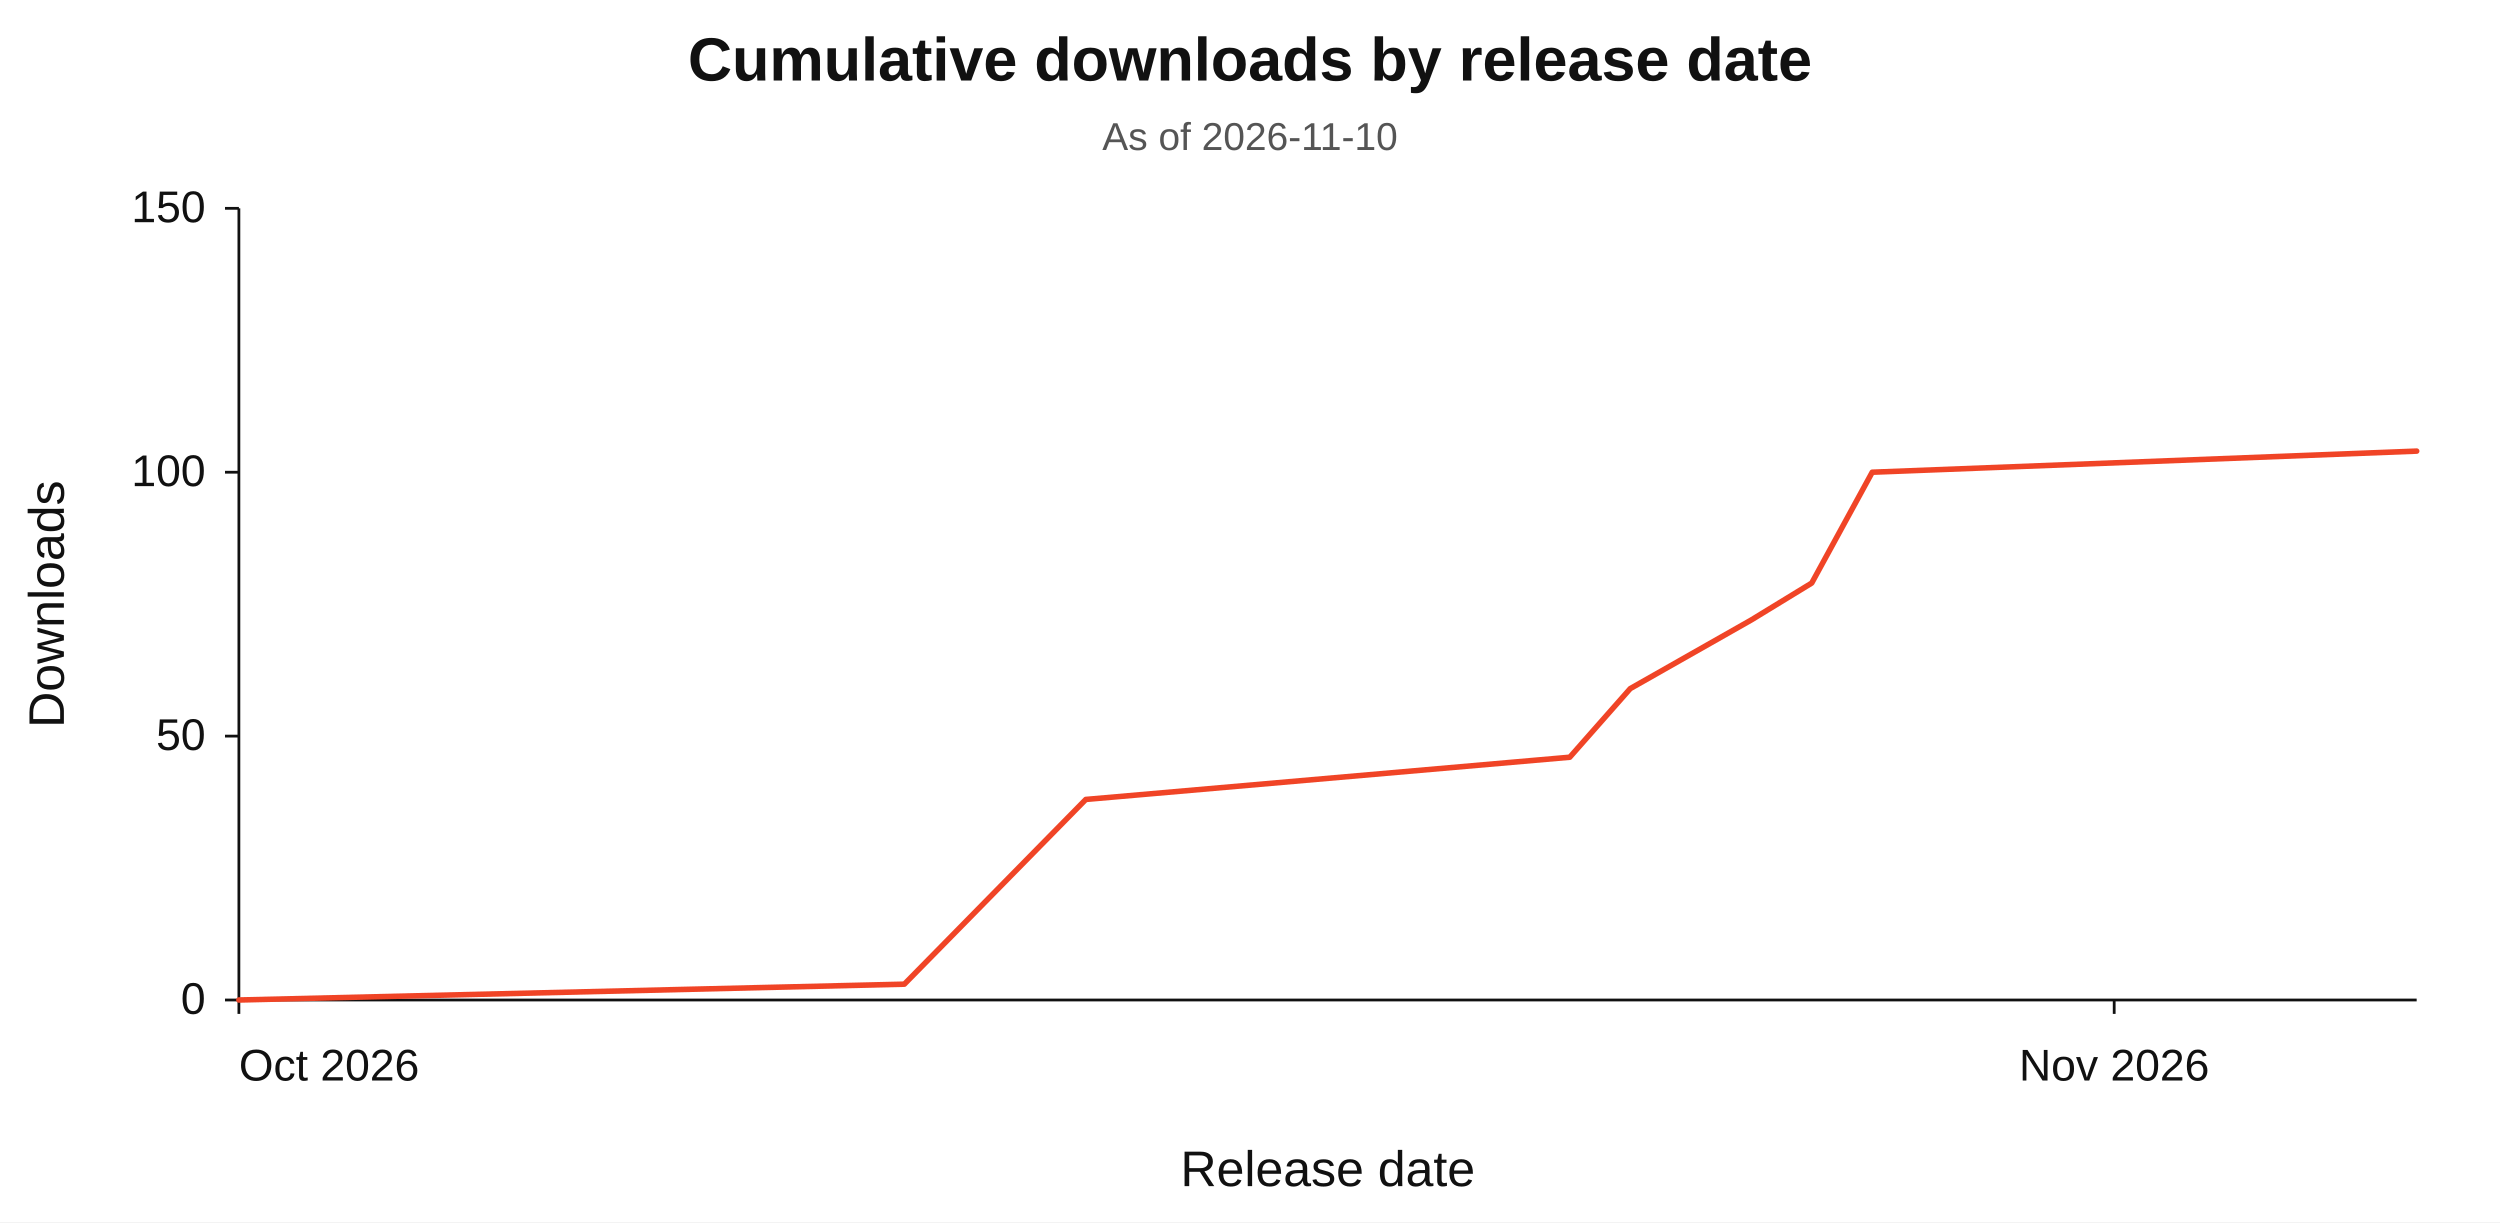
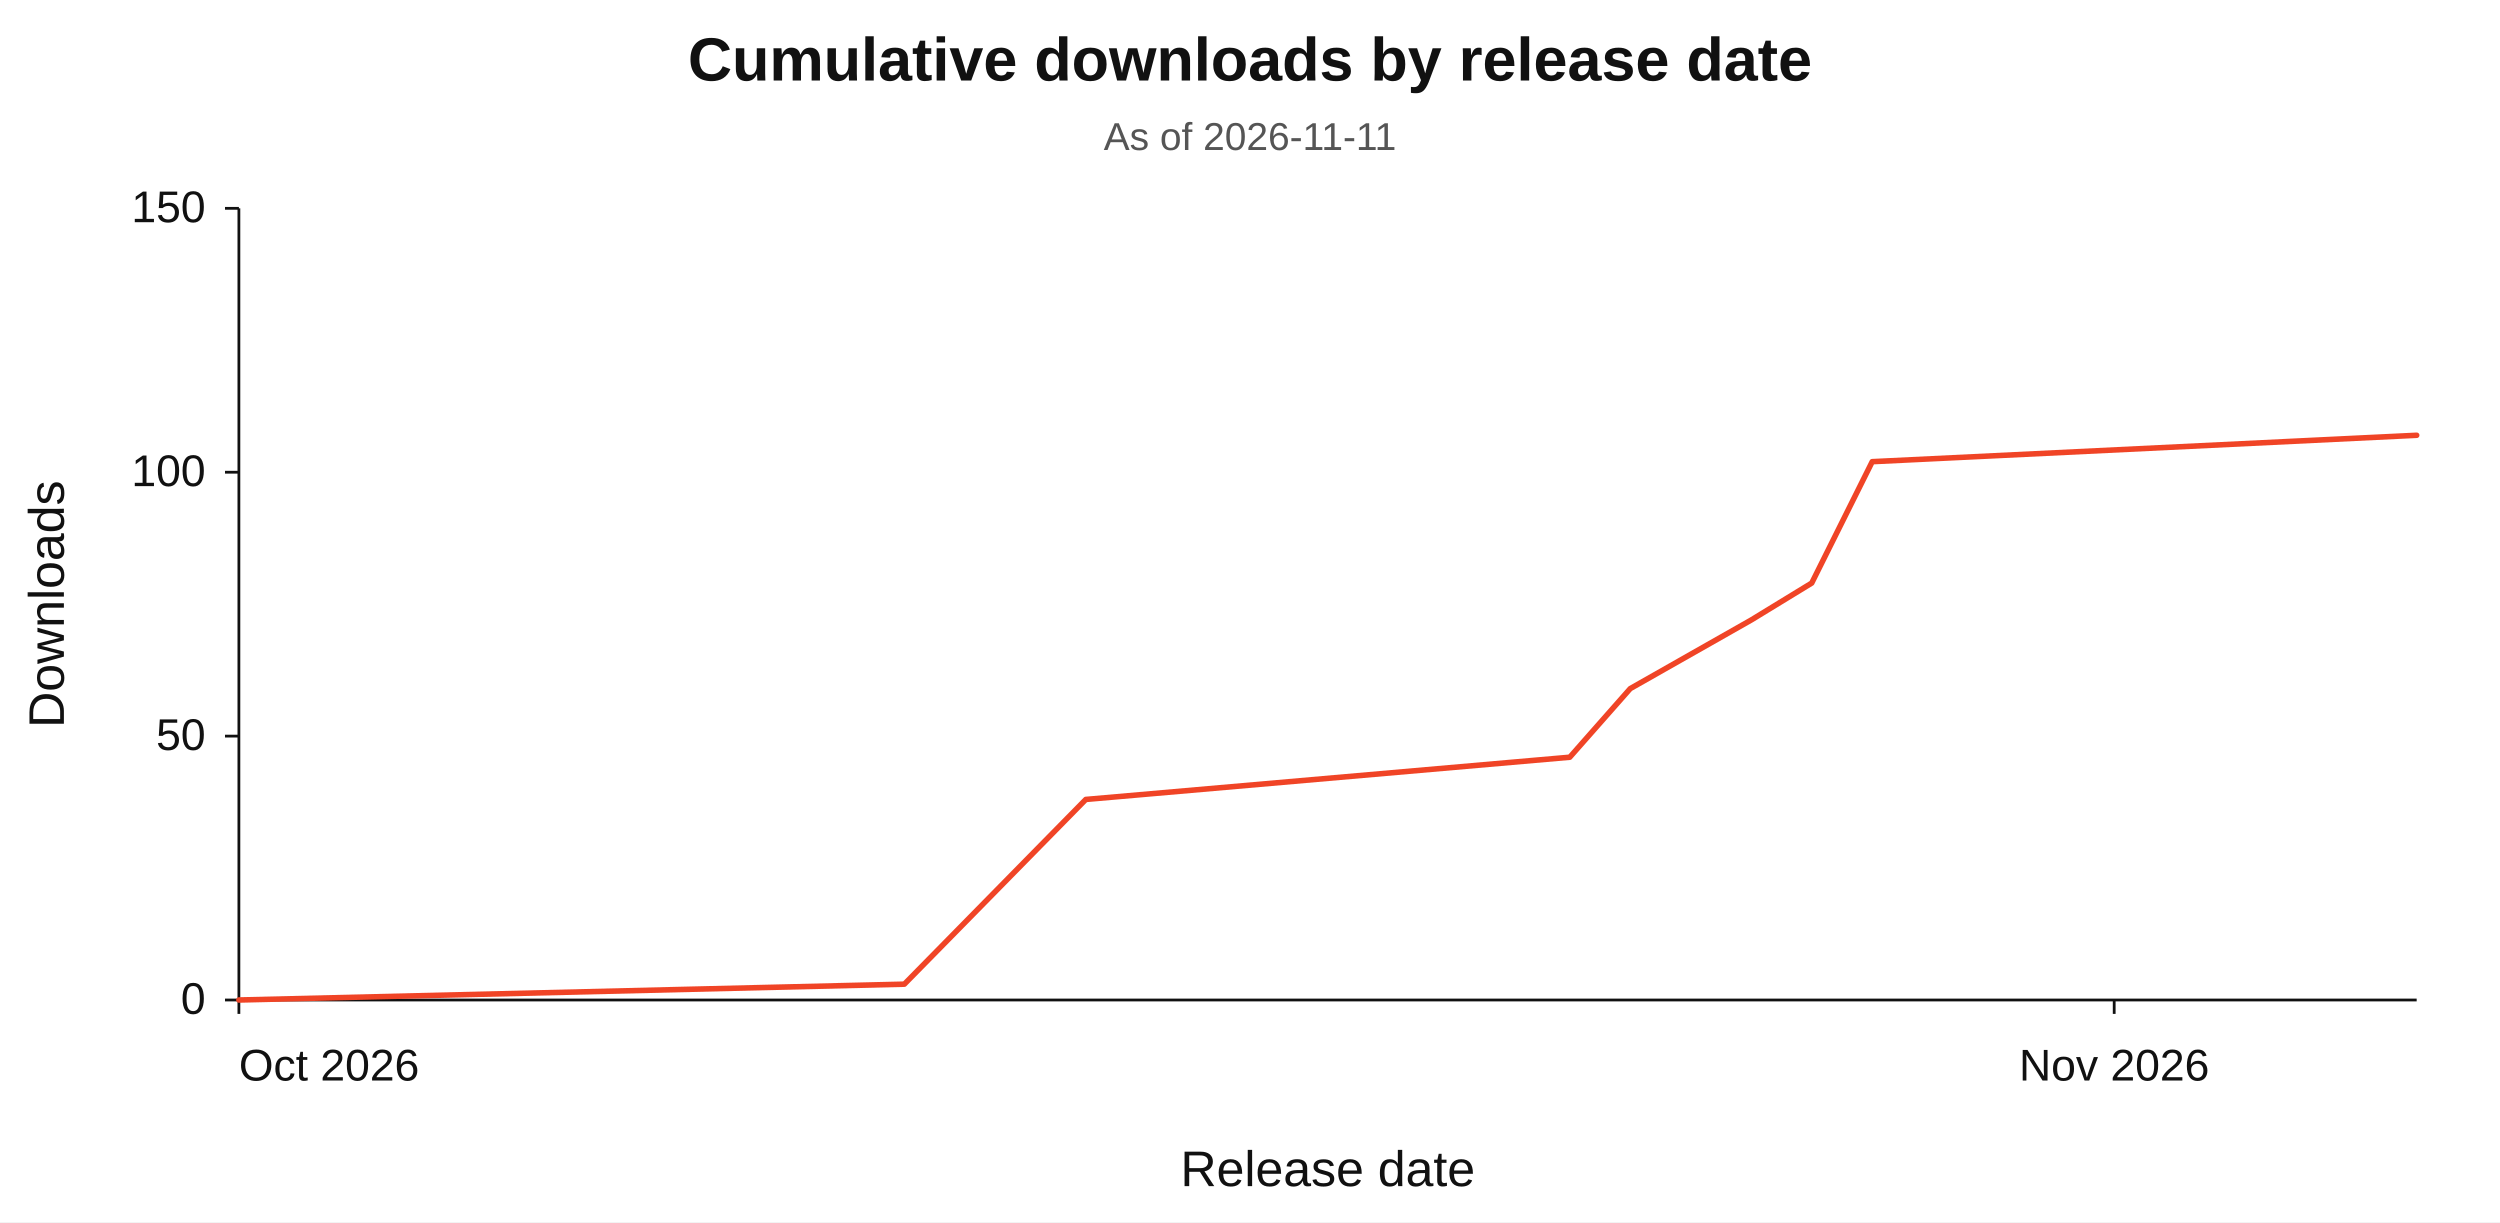
<svg xmlns="http://www.w3.org/2000/svg" width="900" height="440" viewBox="0 0 900 440" role="img" aria-labelledby="chart-title chart-desc" lang="en">
  <rect width="900" height="440" fill="#ffffff" />
  <g font-family="Arial, Helvetica, sans-serif" fill="#111111">
    <text x="450" y="29" text-anchor="middle" font-size="22" font-weight="600">Cumulative downloads by release date</text>
-     <text x="450" y="54" text-anchor="middle" font-size="14" fill="#555555">As of 2026-11-10</text>
+     <text x="450" y="54" text-anchor="middle" font-size="14" fill="#555555">As of 2026-11-11</text>
    <path d="M 86 75 V 360 H 870" fill="none" stroke="#111111" stroke-width="1" />
    <line x1="81" y1="360.00" x2="86" y2="360.00" stroke="#111111" stroke-width="1" />
    <text x="74" y="365.00" text-anchor="end" font-size="16">0</text>
    <line x1="81" y1="265.00" x2="86" y2="265.00" stroke="#111111" stroke-width="1" />
    <text x="74" y="270.00" text-anchor="end" font-size="16">50</text>
    <line x1="81" y1="170.00" x2="86" y2="170.00" stroke="#111111" stroke-width="1" />
    <text x="74" y="175.00" text-anchor="end" font-size="16">100</text>
    <line x1="81" y1="75.00" x2="86" y2="75.00" stroke="#111111" stroke-width="1" />
    <text x="74" y="80.00" text-anchor="end" font-size="16">150</text>
    <line x1="86.00" y1="360" x2="86.00" y2="365" stroke="#111111" stroke-width="1" />
    <text x="86.00" y="389" text-anchor="start" font-size="16">Oct 2026</text>
    <line x1="761.11" y1="360" x2="761.11" y2="365" stroke="#111111" stroke-width="1" />
    <text x="761.11" y="389" text-anchor="middle" font-size="16">Nov 2026</text>
-     <polyline id="series-downloads" points="86.00,360.00 325.56,354.30 390.89,287.80 565.11,272.60 586.89,247.90 630.44,223.20 652.22,209.90 674.00,170.00 870.00,162.40" fill="none" stroke="#f04426" stroke-width="2" stroke-linecap="round" stroke-linejoin="round" />
+     <polyline id="series-downloads" points="86.00,360.00 325.56,354.30 390.89,287.80 565.11,272.60 586.89,247.90 630.44,223.20 652.22,209.90 674.00,166.20 870.00,156.70" fill="none" stroke="#f04426" stroke-width="2" stroke-linecap="round" stroke-linejoin="round" />
    <text x="478.00" y="427" text-anchor="middle" font-size="18">Release date</text>
    <text x="23" y="217.50" text-anchor="middle" font-size="18" transform="rotate(-90 23 217.50)">Downloads</text>
  </g>
</svg>
